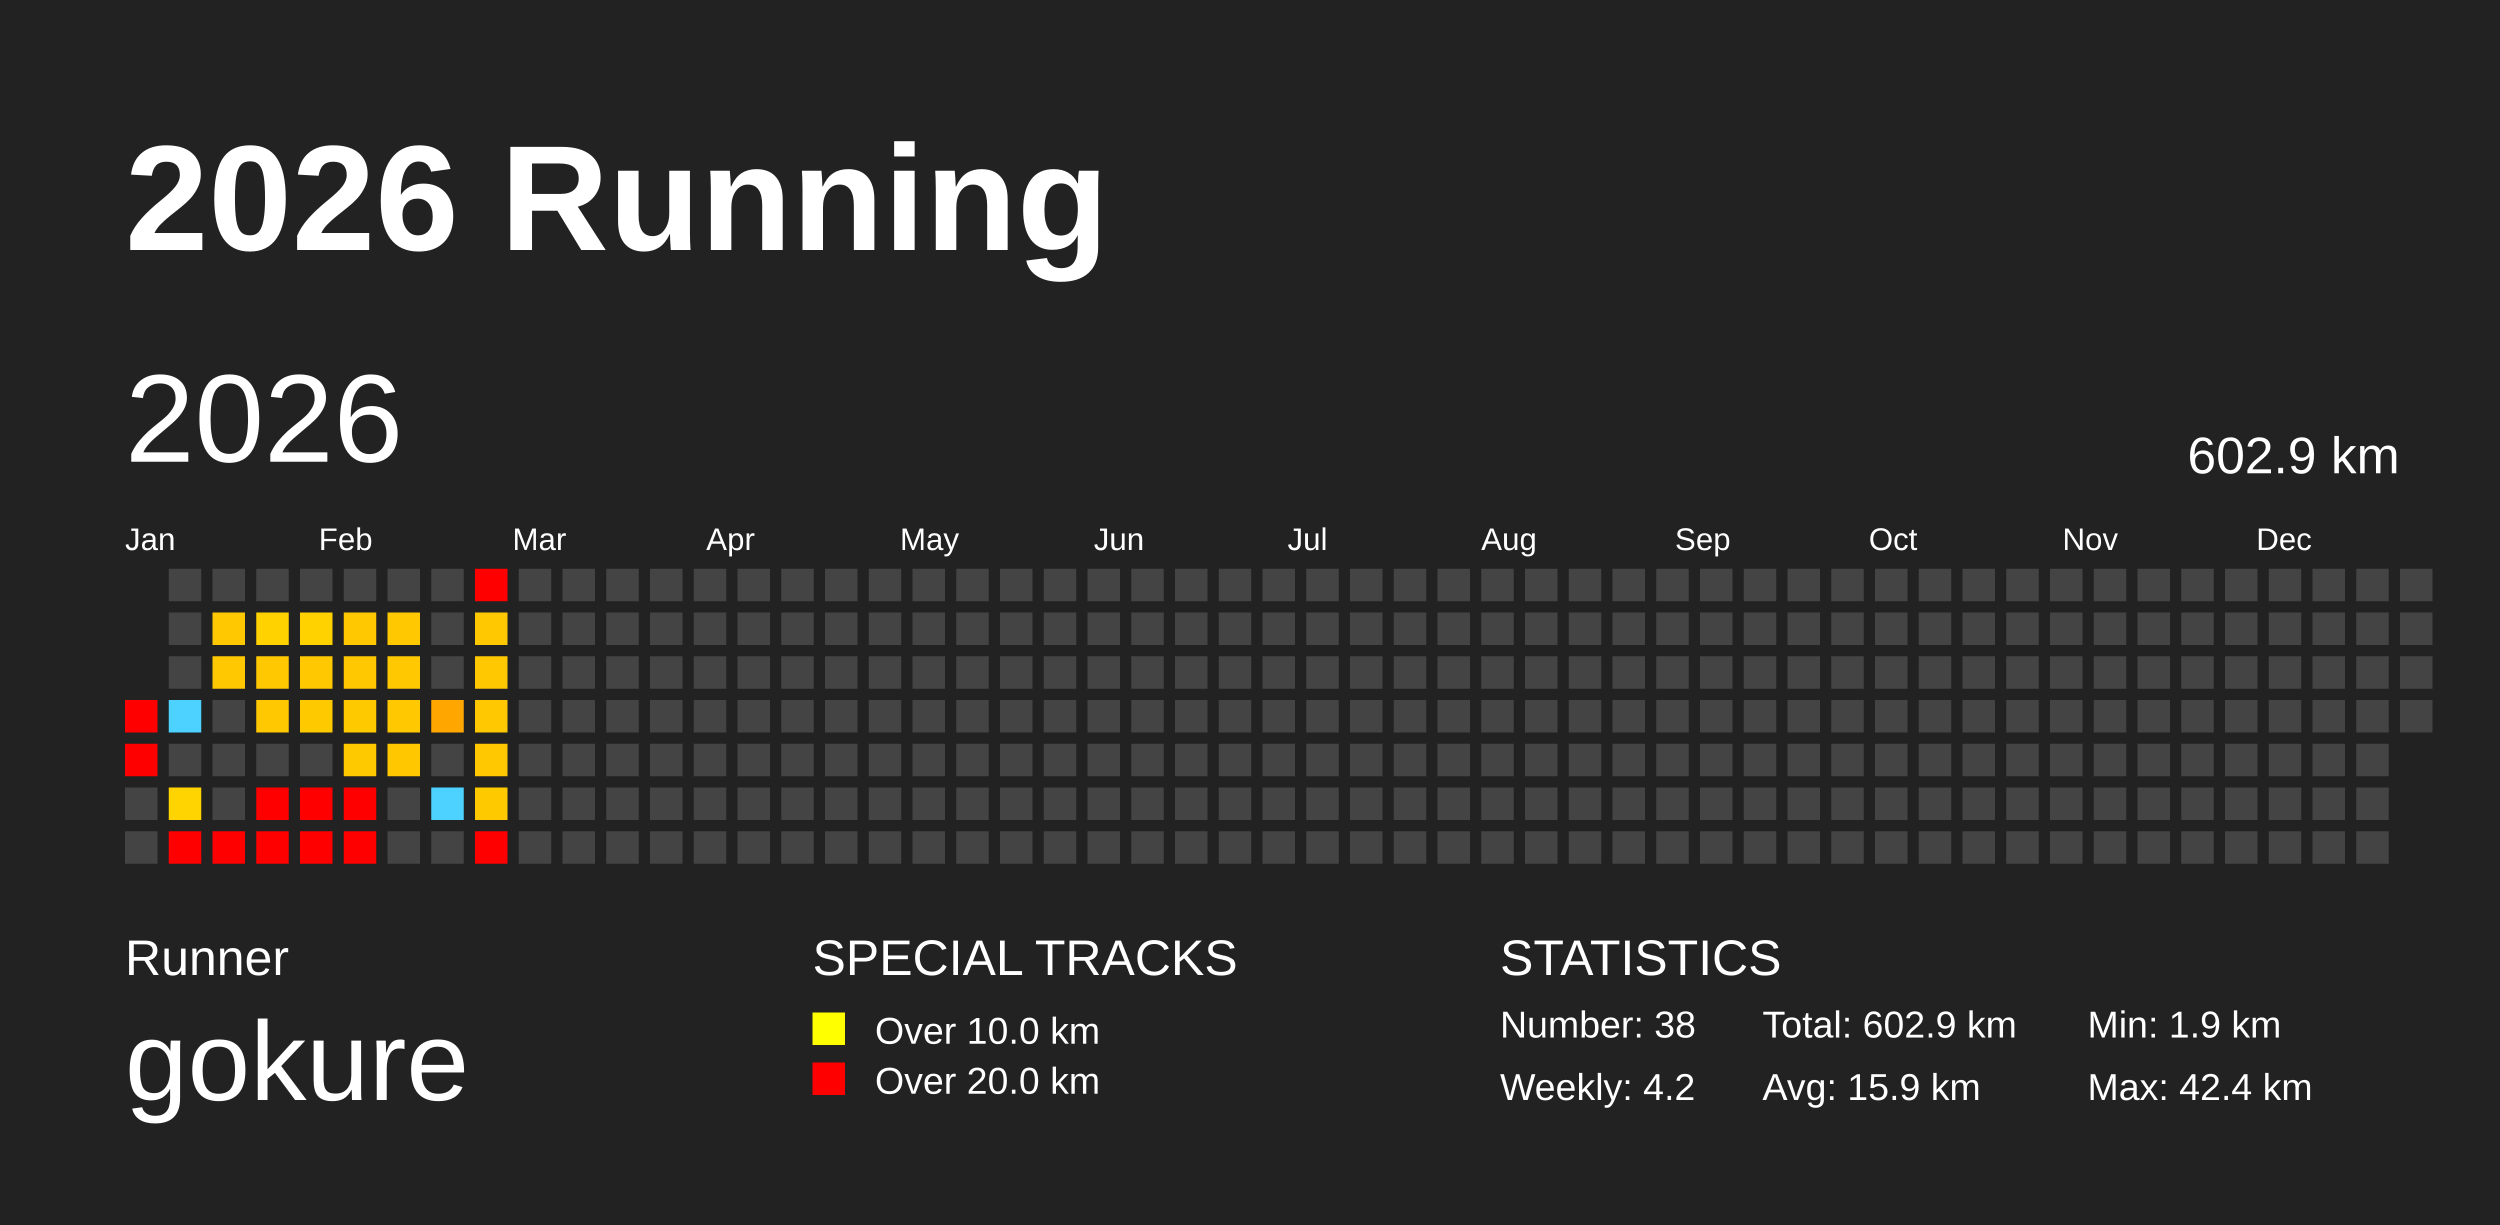
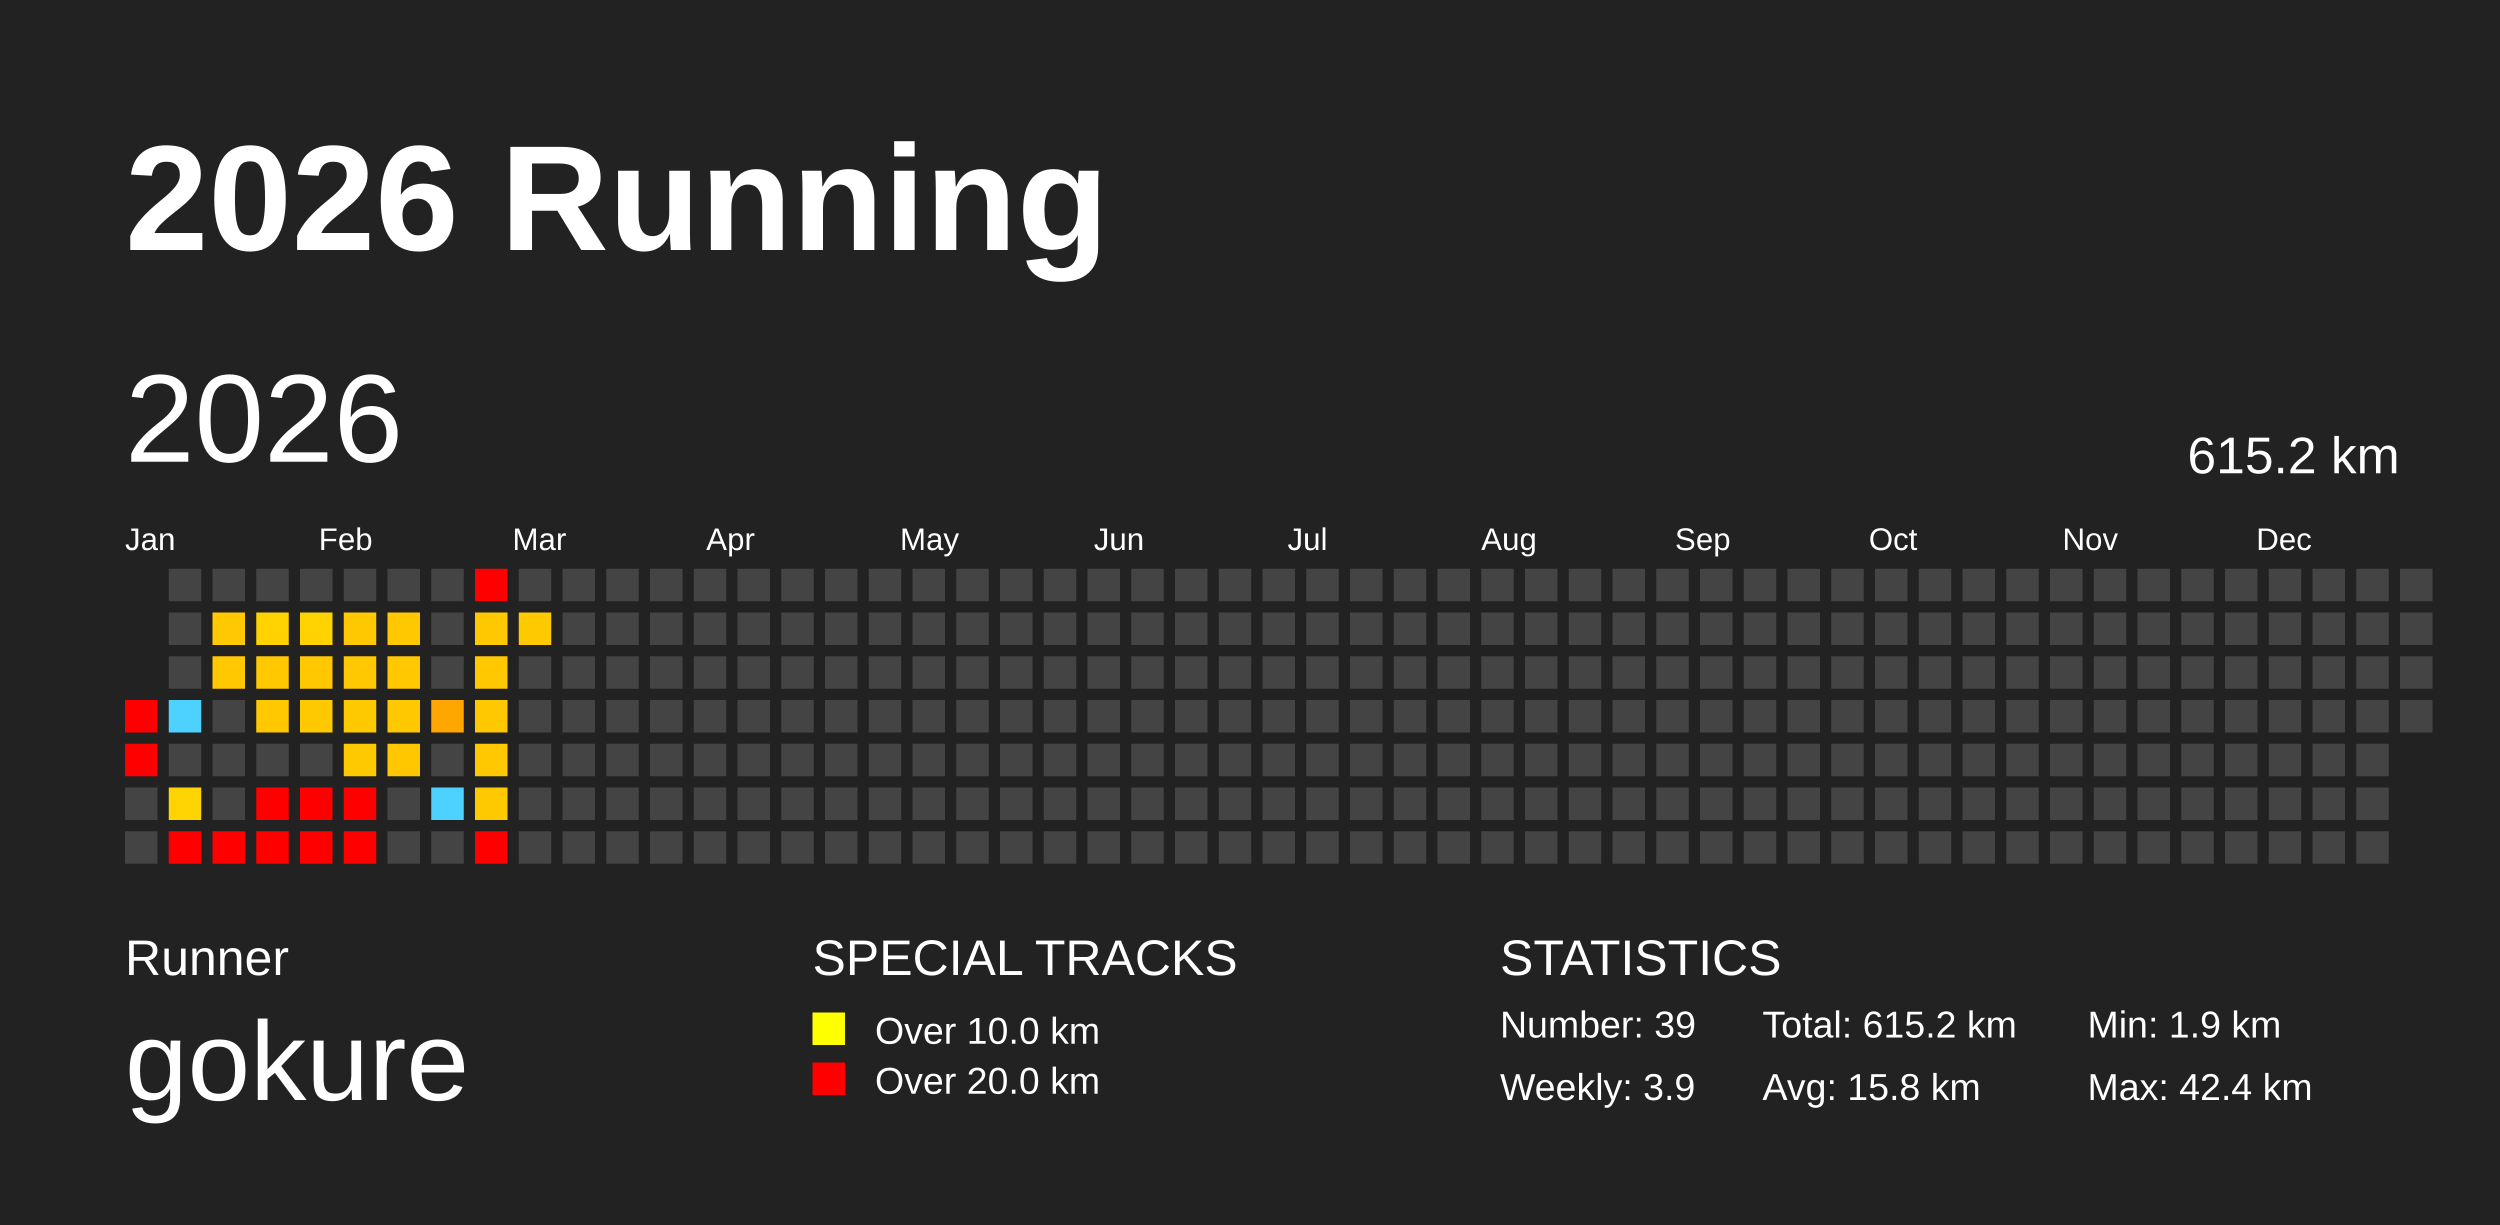
<svg xmlns="http://www.w3.org/2000/svg" baseProfile="full" height="98mm" version="1.1" viewBox="0,0,200,98" width="200mm">
  <defs />
  <rect fill="#222222" height="98" width="200" x="0" y="0" />
  <text fill="#FFFFFF" style="font-size:12px; font-family:Arial; font-weight:bold;" x="10" y="20">2026 Running</text>
  <text fill="#FFFFFF" style="font-size:4px; font-family:Arial" x="10" y="78">Runner</text>
  <text fill="#FFFFFF" style="font-size:9px; font-family:Arial" x="10" y="88">gokure</text>
  <text fill="#FFFFFF" style="font-size:4px; font-family:Arial" x="65" y="78">SPECIAL TRACKS</text>
  <rect fill="yellow" height="2.6" width="2.6" x="65" y="81" />
  <text fill="#FFFFFF" style="font-size:3px; font-family:Arial" x="70" y="83.5">Over 10.0 km</text>
  <rect fill="red" height="2.6" width="2.6" x="65" y="85" />
  <text fill="#FFFFFF" style="font-size:3px; font-family:Arial" x="70" y="87.5">Over 20.0 km</text>
  <text fill="#FFFFFF" style="font-size:4px; font-family:Arial" x="120" y="78">STATISTICS</text>
-   <text fill="#FFFFFF" style="font-size:3px; font-family:Arial" x="120" y="83">Number: 38</text>
-   <text fill="#FFFFFF" style="font-size:3px; font-family:Arial" x="120" y="88">Weekly: 4.2</text>
-   <text fill="#FFFFFF" style="font-size:3px; font-family:Arial" x="141" y="83">Total: 602.9 km</text>
-   <text fill="#FFFFFF" style="font-size:3px; font-family:Arial" x="141" y="88">Avg: 15.9 km</text>
+   <text fill="#FFFFFF" style="font-size:3px; font-family:Arial" x="120" y="83">Number: 39</text>
+   <text fill="#FFFFFF" style="font-size:3px; font-family:Arial" x="120" y="88">Weekly: 3.9</text>
+   <text fill="#FFFFFF" style="font-size:3px; font-family:Arial" x="141" y="83">Total: 615.2 km</text>
+   <text fill="#FFFFFF" style="font-size:3px; font-family:Arial" x="141" y="88">Avg: 15.8 km</text>
  <text fill="#FFFFFF" style="font-size:3px; font-family:Arial" x="167" y="83">Min: 1.9 km</text>
  <text fill="#FFFFFF" style="font-size:3px; font-family:Arial" x="167" y="88">Max: 42.4 km</text>
  <text dominant-baseline="hanging" fill="#FFFFFF" style="font-size:10.0px; font-family:Arial;" x="10" y="30">2026</text>
-   <text dominant-baseline="hanging" fill="#FFFFFF" style="font-size:4.125px; font-family:Arial;" x="175" y="35">602.9 km</text>
+   <text dominant-baseline="hanging" fill="#FFFFFF" style="font-size:4.125px; font-family:Arial;" x="175" y="35">615.2 km</text>
  <text fill="#FFFFFF" style="font-size:2.5px; font-family:Arial" x="10.0" y="44">Jan</text>
  <text fill="#FFFFFF" style="font-size:2.5px; font-family:Arial" x="25.5" y="44">Feb</text>
  <text fill="#FFFFFF" style="font-size:2.5px; font-family:Arial" x="41.0" y="44">Mar</text>
  <text fill="#FFFFFF" style="font-size:2.5px; font-family:Arial" x="56.5" y="44">Apr</text>
  <text fill="#FFFFFF" style="font-size:2.5px; font-family:Arial" x="72.0" y="44">May</text>
  <text fill="#FFFFFF" style="font-size:2.5px; font-family:Arial" x="87.5" y="44">Jun</text>
  <text fill="#FFFFFF" style="font-size:2.5px; font-family:Arial" x="103.0" y="44">Jul</text>
  <text fill="#FFFFFF" style="font-size:2.5px; font-family:Arial" x="118.5" y="44">Aug</text>
  <text fill="#FFFFFF" style="font-size:2.5px; font-family:Arial" x="134.0" y="44">Sep</text>
  <text fill="#FFFFFF" style="font-size:2.5px; font-family:Arial" x="149.5" y="44">Oct</text>
  <text fill="#FFFFFF" style="font-size:2.5px; font-family:Arial" x="165.0" y="44">Nov</text>
  <text fill="#FFFFFF" style="font-size:2.5px; font-family:Arial" x="180.5" y="44">Dec</text>
  <rect fill="red" height="2.6" width="2.6" x="10.0" y="56.0" />
  <rect fill="red" height="2.6" width="2.6" x="10.0" y="59.5" />
  <rect fill="#444444" height="2.6" width="2.6" x="10.0" y="63.0" />
  <rect fill="#444444" height="2.6" width="2.6" x="10.0" y="66.5" />
  <rect fill="#444444" height="2.6" width="2.6" x="13.5" y="45.5" />
  <rect fill="#444444" height="2.6" width="2.6" x="13.5" y="49.0" />
  <rect fill="#444444" height="2.6" width="2.6" x="13.5" y="52.5" />
  <rect fill="#4dd2ff" height="2.6" width="2.6" x="13.5" y="56.0" />
  <rect fill="#444444" height="2.6" width="2.6" x="13.5" y="59.5" />
  <rect fill="#ffd400" height="2.6" width="2.6" x="13.5" y="63.0" />
  <rect fill="red" height="2.6" width="2.6" x="13.5" y="66.5" />
  <rect fill="#444444" height="2.6" width="2.6" x="17.0" y="45.5" />
  <rect fill="#ffc800" height="2.6" width="2.6" x="17.0" y="49.0" />
  <rect fill="#ffc800" height="2.6" width="2.6" x="17.0" y="52.5" />
  <rect fill="#444444" height="2.6" width="2.6" x="17.0" y="56.0" />
  <rect fill="#444444" height="2.6" width="2.6" x="17.0" y="59.5" />
  <rect fill="#444444" height="2.6" width="2.6" x="17.0" y="63.0" />
  <rect fill="red" height="2.6" width="2.6" x="17.0" y="66.5" />
  <rect fill="#444444" height="2.6" width="2.6" x="20.5" y="45.5" />
  <rect fill="#ffd200" height="2.6" width="2.6" x="20.5" y="49.0" />
  <rect fill="#ffc800" height="2.6" width="2.6" x="20.5" y="52.5" />
  <rect fill="#ffc800" height="2.6" width="2.6" x="20.5" y="56.0" />
  <rect fill="#444444" height="2.6" width="2.6" x="20.5" y="59.5" />
  <rect fill="red" height="2.6" width="2.6" x="20.5" y="63.0" />
  <rect fill="red" height="2.6" width="2.6" x="20.5" y="66.5" />
  <rect fill="#444444" height="2.6" width="2.6" x="24.0" y="45.5" />
  <rect fill="#ffd200" height="2.6" width="2.6" x="24.0" y="49.0" />
  <rect fill="#ffc800" height="2.6" width="2.6" x="24.0" y="52.5" />
  <rect fill="#ffc900" height="2.6" width="2.6" x="24.0" y="56.0" />
  <rect fill="#444444" height="2.6" width="2.6" x="24.0" y="59.5" />
  <rect fill="red" height="2.6" width="2.6" x="24.0" y="63.0" />
  <rect fill="red" height="2.6" width="2.6" x="24.0" y="66.5" />
  <rect fill="#444444" height="2.6" width="2.6" x="27.5" y="45.5" />
  <rect fill="#ffc800" height="2.6" width="2.6" x="27.5" y="49.0" />
  <rect fill="#ffc800" height="2.6" width="2.6" x="27.5" y="52.5" />
  <rect fill="#ffc900" height="2.6" width="2.6" x="27.5" y="56.0" />
  <rect fill="#ffc900" height="2.6" width="2.6" x="27.5" y="59.5" />
  <rect fill="red" height="2.6" width="2.6" x="27.5" y="63.0" />
  <rect fill="red" height="2.6" width="2.6" x="27.5" y="66.5" />
  <rect fill="#444444" height="2.6" width="2.6" x="31.0" y="45.5" />
  <rect fill="#ffc800" height="2.6" width="2.6" x="31.0" y="49.0" />
  <rect fill="#ffc800" height="2.6" width="2.6" x="31.0" y="52.5" />
  <rect fill="#ffc800" height="2.6" width="2.6" x="31.0" y="56.0" />
  <rect fill="#ffc700" height="2.6" width="2.6" x="31.0" y="59.5" />
  <rect fill="#444444" height="2.6" width="2.6" x="31.0" y="63.0" />
  <rect fill="#444444" height="2.6" width="2.6" x="31.0" y="66.5" />
  <rect fill="#444444" height="2.6" width="2.6" x="34.5" y="45.5" />
  <rect fill="#444444" height="2.6" width="2.6" x="34.5" y="49.0" />
  <rect fill="#444444" height="2.6" width="2.6" x="34.5" y="52.5" />
  <rect fill="#ffa700" height="2.6" width="2.6" x="34.5" y="56.0" />
  <rect fill="#444444" height="2.6" width="2.6" x="34.5" y="59.5" />
  <rect fill="#4dd2ff" height="2.6" width="2.6" x="34.5" y="63.0" />
  <rect fill="#444444" height="2.6" width="2.6" x="34.5" y="66.5" />
  <rect fill="red" height="2.6" width="2.6" x="38.0" y="45.5" />
  <rect fill="#ffc800" height="2.6" width="2.6" x="38.0" y="49.0" />
  <rect fill="#ffc800" height="2.6" width="2.6" x="38.0" y="52.5" />
  <rect fill="#ffc800" height="2.6" width="2.6" x="38.0" y="56.0" />
  <rect fill="#ffc800" height="2.6" width="2.6" x="38.0" y="59.5" />
  <rect fill="#ffc900" height="2.6" width="2.6" x="38.0" y="63.0" />
  <rect fill="red" height="2.6" width="2.6" x="38.0" y="66.5" />
  <rect fill="#444444" height="2.6" width="2.6" x="41.5" y="45.5" />
-   <rect fill="#444444" height="2.6" width="2.6" x="41.5" y="49.0" />
+   <rect fill="#ffc900" height="2.6" width="2.6" x="41.5" y="49.0" />
  <rect fill="#444444" height="2.6" width="2.6" x="41.5" y="52.5" />
  <rect fill="#444444" height="2.6" width="2.6" x="41.5" y="56.0" />
  <rect fill="#444444" height="2.6" width="2.6" x="41.5" y="59.5" />
  <rect fill="#444444" height="2.6" width="2.6" x="41.5" y="63.0" />
  <rect fill="#444444" height="2.6" width="2.6" x="41.5" y="66.5" />
  <rect fill="#444444" height="2.6" width="2.6" x="45.0" y="45.5" />
  <rect fill="#444444" height="2.6" width="2.6" x="45.0" y="49.0" />
  <rect fill="#444444" height="2.6" width="2.6" x="45.0" y="52.5" />
  <rect fill="#444444" height="2.6" width="2.6" x="45.0" y="56.0" />
  <rect fill="#444444" height="2.6" width="2.6" x="45.0" y="59.5" />
  <rect fill="#444444" height="2.6" width="2.6" x="45.0" y="63.0" />
  <rect fill="#444444" height="2.6" width="2.6" x="45.0" y="66.5" />
  <rect fill="#444444" height="2.6" width="2.6" x="48.5" y="45.5" />
  <rect fill="#444444" height="2.6" width="2.6" x="48.5" y="49.0" />
  <rect fill="#444444" height="2.6" width="2.6" x="48.5" y="52.5" />
  <rect fill="#444444" height="2.6" width="2.6" x="48.5" y="56.0" />
  <rect fill="#444444" height="2.6" width="2.6" x="48.5" y="59.5" />
  <rect fill="#444444" height="2.6" width="2.6" x="48.5" y="63.0" />
  <rect fill="#444444" height="2.6" width="2.6" x="48.5" y="66.5" />
  <rect fill="#444444" height="2.6" width="2.6" x="52.0" y="45.5" />
  <rect fill="#444444" height="2.6" width="2.6" x="52.0" y="49.0" />
  <rect fill="#444444" height="2.6" width="2.6" x="52.0" y="52.5" />
  <rect fill="#444444" height="2.6" width="2.6" x="52.0" y="56.0" />
  <rect fill="#444444" height="2.6" width="2.6" x="52.0" y="59.5" />
  <rect fill="#444444" height="2.6" width="2.6" x="52.0" y="63.0" />
  <rect fill="#444444" height="2.6" width="2.6" x="52.0" y="66.5" />
  <rect fill="#444444" height="2.6" width="2.6" x="55.5" y="45.5" />
  <rect fill="#444444" height="2.6" width="2.6" x="55.5" y="49.0" />
  <rect fill="#444444" height="2.6" width="2.6" x="55.5" y="52.5" />
  <rect fill="#444444" height="2.6" width="2.6" x="55.5" y="56.0" />
  <rect fill="#444444" height="2.6" width="2.6" x="55.5" y="59.5" />
  <rect fill="#444444" height="2.6" width="2.6" x="55.5" y="63.0" />
  <rect fill="#444444" height="2.6" width="2.6" x="55.5" y="66.5" />
  <rect fill="#444444" height="2.6" width="2.6" x="59.0" y="45.5" />
  <rect fill="#444444" height="2.6" width="2.6" x="59.0" y="49.0" />
  <rect fill="#444444" height="2.6" width="2.6" x="59.0" y="52.5" />
  <rect fill="#444444" height="2.6" width="2.6" x="59.0" y="56.0" />
  <rect fill="#444444" height="2.6" width="2.6" x="59.0" y="59.5" />
  <rect fill="#444444" height="2.6" width="2.6" x="59.0" y="63.0" />
  <rect fill="#444444" height="2.6" width="2.6" x="59.0" y="66.5" />
  <rect fill="#444444" height="2.6" width="2.6" x="62.5" y="45.5" />
  <rect fill="#444444" height="2.6" width="2.6" x="62.5" y="49.0" />
  <rect fill="#444444" height="2.6" width="2.6" x="62.5" y="52.5" />
  <rect fill="#444444" height="2.6" width="2.6" x="62.5" y="56.0" />
  <rect fill="#444444" height="2.6" width="2.6" x="62.5" y="59.5" />
  <rect fill="#444444" height="2.6" width="2.6" x="62.5" y="63.0" />
  <rect fill="#444444" height="2.6" width="2.6" x="62.5" y="66.5" />
  <rect fill="#444444" height="2.6" width="2.6" x="66.0" y="45.5" />
  <rect fill="#444444" height="2.6" width="2.6" x="66.0" y="49.0" />
  <rect fill="#444444" height="2.6" width="2.6" x="66.0" y="52.5" />
  <rect fill="#444444" height="2.6" width="2.6" x="66.0" y="56.0" />
  <rect fill="#444444" height="2.6" width="2.6" x="66.0" y="59.5" />
  <rect fill="#444444" height="2.6" width="2.6" x="66.0" y="63.0" />
  <rect fill="#444444" height="2.6" width="2.6" x="66.0" y="66.5" />
  <rect fill="#444444" height="2.6" width="2.6" x="69.5" y="45.5" />
  <rect fill="#444444" height="2.6" width="2.6" x="69.5" y="49.0" />
  <rect fill="#444444" height="2.6" width="2.6" x="69.5" y="52.5" />
  <rect fill="#444444" height="2.6" width="2.6" x="69.5" y="56.0" />
  <rect fill="#444444" height="2.6" width="2.6" x="69.5" y="59.5" />
  <rect fill="#444444" height="2.6" width="2.6" x="69.5" y="63.0" />
  <rect fill="#444444" height="2.6" width="2.6" x="69.5" y="66.5" />
  <rect fill="#444444" height="2.6" width="2.6" x="73.0" y="45.5" />
  <rect fill="#444444" height="2.6" width="2.6" x="73.0" y="49.0" />
  <rect fill="#444444" height="2.6" width="2.6" x="73.0" y="52.5" />
  <rect fill="#444444" height="2.6" width="2.6" x="73.0" y="56.0" />
  <rect fill="#444444" height="2.6" width="2.6" x="73.0" y="59.5" />
  <rect fill="#444444" height="2.6" width="2.6" x="73.0" y="63.0" />
  <rect fill="#444444" height="2.6" width="2.6" x="73.0" y="66.5" />
  <rect fill="#444444" height="2.6" width="2.6" x="76.5" y="45.5" />
  <rect fill="#444444" height="2.6" width="2.6" x="76.5" y="49.0" />
  <rect fill="#444444" height="2.6" width="2.6" x="76.5" y="52.5" />
  <rect fill="#444444" height="2.6" width="2.6" x="76.5" y="56.0" />
  <rect fill="#444444" height="2.6" width="2.6" x="76.5" y="59.5" />
  <rect fill="#444444" height="2.6" width="2.6" x="76.5" y="63.0" />
  <rect fill="#444444" height="2.6" width="2.6" x="76.5" y="66.5" />
  <rect fill="#444444" height="2.6" width="2.6" x="80.0" y="45.5" />
  <rect fill="#444444" height="2.6" width="2.6" x="80.0" y="49.0" />
  <rect fill="#444444" height="2.6" width="2.6" x="80.0" y="52.5" />
  <rect fill="#444444" height="2.6" width="2.6" x="80.0" y="56.0" />
  <rect fill="#444444" height="2.6" width="2.6" x="80.0" y="59.5" />
  <rect fill="#444444" height="2.6" width="2.6" x="80.0" y="63.0" />
  <rect fill="#444444" height="2.6" width="2.6" x="80.0" y="66.5" />
  <rect fill="#444444" height="2.6" width="2.6" x="83.5" y="45.5" />
  <rect fill="#444444" height="2.6" width="2.6" x="83.5" y="49.0" />
  <rect fill="#444444" height="2.6" width="2.6" x="83.5" y="52.5" />
  <rect fill="#444444" height="2.6" width="2.6" x="83.5" y="56.0" />
  <rect fill="#444444" height="2.6" width="2.6" x="83.5" y="59.5" />
  <rect fill="#444444" height="2.6" width="2.6" x="83.5" y="63.0" />
  <rect fill="#444444" height="2.6" width="2.6" x="83.5" y="66.5" />
  <rect fill="#444444" height="2.6" width="2.6" x="87.0" y="45.5" />
  <rect fill="#444444" height="2.6" width="2.6" x="87.0" y="49.0" />
  <rect fill="#444444" height="2.6" width="2.6" x="87.0" y="52.5" />
  <rect fill="#444444" height="2.6" width="2.6" x="87.0" y="56.0" />
  <rect fill="#444444" height="2.6" width="2.6" x="87.0" y="59.5" />
  <rect fill="#444444" height="2.6" width="2.6" x="87.0" y="63.0" />
  <rect fill="#444444" height="2.6" width="2.6" x="87.0" y="66.5" />
  <rect fill="#444444" height="2.6" width="2.6" x="90.5" y="45.5" />
  <rect fill="#444444" height="2.6" width="2.6" x="90.5" y="49.0" />
  <rect fill="#444444" height="2.6" width="2.6" x="90.5" y="52.5" />
  <rect fill="#444444" height="2.6" width="2.6" x="90.5" y="56.0" />
  <rect fill="#444444" height="2.6" width="2.6" x="90.5" y="59.5" />
  <rect fill="#444444" height="2.6" width="2.6" x="90.5" y="63.0" />
  <rect fill="#444444" height="2.6" width="2.6" x="90.5" y="66.5" />
  <rect fill="#444444" height="2.6" width="2.6" x="94.0" y="45.5" />
  <rect fill="#444444" height="2.6" width="2.6" x="94.0" y="49.0" />
  <rect fill="#444444" height="2.6" width="2.6" x="94.0" y="52.5" />
  <rect fill="#444444" height="2.6" width="2.6" x="94.0" y="56.0" />
  <rect fill="#444444" height="2.6" width="2.6" x="94.0" y="59.5" />
  <rect fill="#444444" height="2.6" width="2.6" x="94.0" y="63.0" />
  <rect fill="#444444" height="2.6" width="2.6" x="94.0" y="66.5" />
  <rect fill="#444444" height="2.6" width="2.6" x="97.5" y="45.5" />
  <rect fill="#444444" height="2.6" width="2.6" x="97.5" y="49.0" />
  <rect fill="#444444" height="2.6" width="2.6" x="97.5" y="52.5" />
  <rect fill="#444444" height="2.6" width="2.6" x="97.5" y="56.0" />
  <rect fill="#444444" height="2.6" width="2.6" x="97.5" y="59.5" />
  <rect fill="#444444" height="2.6" width="2.6" x="97.5" y="63.0" />
  <rect fill="#444444" height="2.6" width="2.6" x="97.5" y="66.5" />
  <rect fill="#444444" height="2.6" width="2.6" x="101.0" y="45.5" />
  <rect fill="#444444" height="2.6" width="2.6" x="101.0" y="49.0" />
  <rect fill="#444444" height="2.6" width="2.6" x="101.0" y="52.5" />
  <rect fill="#444444" height="2.6" width="2.6" x="101.0" y="56.0" />
  <rect fill="#444444" height="2.6" width="2.6" x="101.0" y="59.5" />
  <rect fill="#444444" height="2.6" width="2.6" x="101.0" y="63.0" />
  <rect fill="#444444" height="2.6" width="2.6" x="101.0" y="66.5" />
  <rect fill="#444444" height="2.6" width="2.6" x="104.5" y="45.5" />
  <rect fill="#444444" height="2.6" width="2.6" x="104.5" y="49.0" />
  <rect fill="#444444" height="2.6" width="2.6" x="104.5" y="52.5" />
  <rect fill="#444444" height="2.6" width="2.6" x="104.5" y="56.0" />
  <rect fill="#444444" height="2.6" width="2.6" x="104.5" y="59.5" />
  <rect fill="#444444" height="2.6" width="2.6" x="104.5" y="63.0" />
  <rect fill="#444444" height="2.6" width="2.6" x="104.5" y="66.5" />
  <rect fill="#444444" height="2.6" width="2.6" x="108.0" y="45.5" />
  <rect fill="#444444" height="2.6" width="2.6" x="108.0" y="49.0" />
  <rect fill="#444444" height="2.6" width="2.6" x="108.0" y="52.5" />
  <rect fill="#444444" height="2.6" width="2.6" x="108.0" y="56.0" />
  <rect fill="#444444" height="2.6" width="2.6" x="108.0" y="59.5" />
  <rect fill="#444444" height="2.6" width="2.6" x="108.0" y="63.0" />
  <rect fill="#444444" height="2.6" width="2.6" x="108.0" y="66.5" />
  <rect fill="#444444" height="2.6" width="2.6" x="111.5" y="45.5" />
  <rect fill="#444444" height="2.6" width="2.6" x="111.5" y="49.0" />
  <rect fill="#444444" height="2.6" width="2.6" x="111.5" y="52.5" />
  <rect fill="#444444" height="2.6" width="2.6" x="111.5" y="56.0" />
  <rect fill="#444444" height="2.6" width="2.6" x="111.5" y="59.5" />
  <rect fill="#444444" height="2.6" width="2.6" x="111.5" y="63.0" />
  <rect fill="#444444" height="2.6" width="2.6" x="111.5" y="66.5" />
  <rect fill="#444444" height="2.6" width="2.6" x="115.0" y="45.5" />
  <rect fill="#444444" height="2.6" width="2.6" x="115.0" y="49.0" />
  <rect fill="#444444" height="2.6" width="2.6" x="115.0" y="52.5" />
  <rect fill="#444444" height="2.6" width="2.6" x="115.0" y="56.0" />
  <rect fill="#444444" height="2.6" width="2.6" x="115.0" y="59.5" />
  <rect fill="#444444" height="2.6" width="2.6" x="115.0" y="63.0" />
  <rect fill="#444444" height="2.6" width="2.6" x="115.0" y="66.5" />
  <rect fill="#444444" height="2.6" width="2.6" x="118.5" y="45.5" />
  <rect fill="#444444" height="2.6" width="2.6" x="118.5" y="49.0" />
  <rect fill="#444444" height="2.6" width="2.6" x="118.5" y="52.5" />
  <rect fill="#444444" height="2.6" width="2.6" x="118.5" y="56.0" />
  <rect fill="#444444" height="2.6" width="2.6" x="118.5" y="59.5" />
  <rect fill="#444444" height="2.6" width="2.6" x="118.5" y="63.0" />
  <rect fill="#444444" height="2.6" width="2.6" x="118.5" y="66.5" />
  <rect fill="#444444" height="2.6" width="2.6" x="122.0" y="45.5" />
  <rect fill="#444444" height="2.6" width="2.6" x="122.0" y="49.0" />
  <rect fill="#444444" height="2.6" width="2.6" x="122.0" y="52.5" />
  <rect fill="#444444" height="2.6" width="2.6" x="122.0" y="56.0" />
  <rect fill="#444444" height="2.6" width="2.6" x="122.0" y="59.5" />
  <rect fill="#444444" height="2.6" width="2.6" x="122.0" y="63.0" />
  <rect fill="#444444" height="2.6" width="2.6" x="122.0" y="66.5" />
  <rect fill="#444444" height="2.6" width="2.6" x="125.5" y="45.5" />
  <rect fill="#444444" height="2.6" width="2.6" x="125.5" y="49.0" />
  <rect fill="#444444" height="2.6" width="2.6" x="125.5" y="52.5" />
  <rect fill="#444444" height="2.6" width="2.6" x="125.5" y="56.0" />
  <rect fill="#444444" height="2.6" width="2.6" x="125.5" y="59.5" />
  <rect fill="#444444" height="2.6" width="2.6" x="125.5" y="63.0" />
  <rect fill="#444444" height="2.6" width="2.6" x="125.5" y="66.5" />
  <rect fill="#444444" height="2.6" width="2.6" x="129.0" y="45.5" />
  <rect fill="#444444" height="2.6" width="2.6" x="129.0" y="49.0" />
  <rect fill="#444444" height="2.6" width="2.6" x="129.0" y="52.5" />
  <rect fill="#444444" height="2.6" width="2.6" x="129.0" y="56.0" />
  <rect fill="#444444" height="2.6" width="2.6" x="129.0" y="59.5" />
  <rect fill="#444444" height="2.6" width="2.6" x="129.0" y="63.0" />
  <rect fill="#444444" height="2.6" width="2.6" x="129.0" y="66.5" />
  <rect fill="#444444" height="2.6" width="2.6" x="132.5" y="45.5" />
  <rect fill="#444444" height="2.6" width="2.6" x="132.5" y="49.0" />
  <rect fill="#444444" height="2.6" width="2.6" x="132.5" y="52.5" />
  <rect fill="#444444" height="2.6" width="2.6" x="132.5" y="56.0" />
  <rect fill="#444444" height="2.6" width="2.6" x="132.5" y="59.5" />
  <rect fill="#444444" height="2.6" width="2.6" x="132.5" y="63.0" />
  <rect fill="#444444" height="2.6" width="2.6" x="132.5" y="66.5" />
  <rect fill="#444444" height="2.6" width="2.6" x="136.0" y="45.5" />
  <rect fill="#444444" height="2.6" width="2.6" x="136.0" y="49.0" />
  <rect fill="#444444" height="2.6" width="2.6" x="136.0" y="52.5" />
  <rect fill="#444444" height="2.6" width="2.6" x="136.0" y="56.0" />
  <rect fill="#444444" height="2.6" width="2.6" x="136.0" y="59.5" />
  <rect fill="#444444" height="2.6" width="2.6" x="136.0" y="63.0" />
  <rect fill="#444444" height="2.6" width="2.6" x="136.0" y="66.5" />
  <rect fill="#444444" height="2.6" width="2.6" x="139.5" y="45.5" />
  <rect fill="#444444" height="2.6" width="2.6" x="139.5" y="49.0" />
  <rect fill="#444444" height="2.6" width="2.6" x="139.5" y="52.5" />
  <rect fill="#444444" height="2.6" width="2.6" x="139.5" y="56.0" />
  <rect fill="#444444" height="2.6" width="2.6" x="139.5" y="59.5" />
  <rect fill="#444444" height="2.6" width="2.6" x="139.5" y="63.0" />
  <rect fill="#444444" height="2.6" width="2.6" x="139.5" y="66.5" />
  <rect fill="#444444" height="2.6" width="2.6" x="143.0" y="45.5" />
  <rect fill="#444444" height="2.6" width="2.6" x="143.0" y="49.0" />
  <rect fill="#444444" height="2.6" width="2.6" x="143.0" y="52.5" />
  <rect fill="#444444" height="2.6" width="2.6" x="143.0" y="56.0" />
  <rect fill="#444444" height="2.6" width="2.6" x="143.0" y="59.5" />
  <rect fill="#444444" height="2.6" width="2.6" x="143.0" y="63.0" />
  <rect fill="#444444" height="2.6" width="2.6" x="143.0" y="66.5" />
  <rect fill="#444444" height="2.6" width="2.6" x="146.5" y="45.5" />
  <rect fill="#444444" height="2.6" width="2.6" x="146.5" y="49.0" />
  <rect fill="#444444" height="2.6" width="2.6" x="146.5" y="52.5" />
  <rect fill="#444444" height="2.6" width="2.6" x="146.5" y="56.0" />
  <rect fill="#444444" height="2.6" width="2.6" x="146.5" y="59.5" />
  <rect fill="#444444" height="2.6" width="2.6" x="146.5" y="63.0" />
  <rect fill="#444444" height="2.6" width="2.6" x="146.5" y="66.5" />
  <rect fill="#444444" height="2.6" width="2.6" x="150.0" y="45.5" />
  <rect fill="#444444" height="2.6" width="2.6" x="150.0" y="49.0" />
  <rect fill="#444444" height="2.6" width="2.6" x="150.0" y="52.5" />
  <rect fill="#444444" height="2.6" width="2.6" x="150.0" y="56.0" />
  <rect fill="#444444" height="2.6" width="2.6" x="150.0" y="59.5" />
  <rect fill="#444444" height="2.6" width="2.6" x="150.0" y="63.0" />
  <rect fill="#444444" height="2.6" width="2.6" x="150.0" y="66.5" />
  <rect fill="#444444" height="2.6" width="2.6" x="153.5" y="45.5" />
  <rect fill="#444444" height="2.6" width="2.6" x="153.5" y="49.0" />
  <rect fill="#444444" height="2.6" width="2.6" x="153.5" y="52.5" />
  <rect fill="#444444" height="2.6" width="2.6" x="153.5" y="56.0" />
  <rect fill="#444444" height="2.6" width="2.6" x="153.5" y="59.5" />
  <rect fill="#444444" height="2.6" width="2.6" x="153.5" y="63.0" />
  <rect fill="#444444" height="2.6" width="2.6" x="153.5" y="66.5" />
  <rect fill="#444444" height="2.6" width="2.6" x="157.0" y="45.5" />
  <rect fill="#444444" height="2.6" width="2.6" x="157.0" y="49.0" />
  <rect fill="#444444" height="2.6" width="2.6" x="157.0" y="52.5" />
  <rect fill="#444444" height="2.6" width="2.6" x="157.0" y="56.0" />
  <rect fill="#444444" height="2.6" width="2.6" x="157.0" y="59.5" />
  <rect fill="#444444" height="2.6" width="2.6" x="157.0" y="63.0" />
  <rect fill="#444444" height="2.6" width="2.6" x="157.0" y="66.5" />
  <rect fill="#444444" height="2.6" width="2.6" x="160.5" y="45.5" />
  <rect fill="#444444" height="2.6" width="2.6" x="160.5" y="49.0" />
  <rect fill="#444444" height="2.6" width="2.6" x="160.5" y="52.5" />
  <rect fill="#444444" height="2.6" width="2.6" x="160.5" y="56.0" />
  <rect fill="#444444" height="2.6" width="2.6" x="160.5" y="59.5" />
  <rect fill="#444444" height="2.6" width="2.6" x="160.5" y="63.0" />
  <rect fill="#444444" height="2.6" width="2.6" x="160.5" y="66.5" />
  <rect fill="#444444" height="2.6" width="2.6" x="164.0" y="45.5" />
  <rect fill="#444444" height="2.6" width="2.6" x="164.0" y="49.0" />
  <rect fill="#444444" height="2.6" width="2.6" x="164.0" y="52.5" />
  <rect fill="#444444" height="2.6" width="2.6" x="164.0" y="56.0" />
  <rect fill="#444444" height="2.6" width="2.6" x="164.0" y="59.5" />
  <rect fill="#444444" height="2.6" width="2.6" x="164.0" y="63.0" />
  <rect fill="#444444" height="2.6" width="2.6" x="164.0" y="66.5" />
  <rect fill="#444444" height="2.6" width="2.6" x="167.5" y="45.5" />
  <rect fill="#444444" height="2.6" width="2.6" x="167.5" y="49.0" />
  <rect fill="#444444" height="2.6" width="2.6" x="167.5" y="52.5" />
  <rect fill="#444444" height="2.6" width="2.6" x="167.5" y="56.0" />
  <rect fill="#444444" height="2.6" width="2.6" x="167.5" y="59.5" />
  <rect fill="#444444" height="2.6" width="2.6" x="167.5" y="63.0" />
  <rect fill="#444444" height="2.6" width="2.6" x="167.5" y="66.5" />
  <rect fill="#444444" height="2.6" width="2.6" x="171.0" y="45.5" />
  <rect fill="#444444" height="2.6" width="2.6" x="171.0" y="49.0" />
  <rect fill="#444444" height="2.6" width="2.6" x="171.0" y="52.5" />
  <rect fill="#444444" height="2.6" width="2.6" x="171.0" y="56.0" />
  <rect fill="#444444" height="2.6" width="2.6" x="171.0" y="59.5" />
  <rect fill="#444444" height="2.6" width="2.6" x="171.0" y="63.0" />
  <rect fill="#444444" height="2.6" width="2.6" x="171.0" y="66.5" />
  <rect fill="#444444" height="2.6" width="2.6" x="174.5" y="45.5" />
  <rect fill="#444444" height="2.6" width="2.6" x="174.5" y="49.0" />
  <rect fill="#444444" height="2.6" width="2.6" x="174.5" y="52.5" />
  <rect fill="#444444" height="2.6" width="2.6" x="174.5" y="56.0" />
  <rect fill="#444444" height="2.6" width="2.6" x="174.5" y="59.5" />
  <rect fill="#444444" height="2.6" width="2.6" x="174.5" y="63.0" />
  <rect fill="#444444" height="2.6" width="2.6" x="174.5" y="66.5" />
  <rect fill="#444444" height="2.6" width="2.6" x="178.0" y="45.5" />
  <rect fill="#444444" height="2.6" width="2.6" x="178.0" y="49.0" />
  <rect fill="#444444" height="2.6" width="2.6" x="178.0" y="52.5" />
  <rect fill="#444444" height="2.6" width="2.6" x="178.0" y="56.0" />
  <rect fill="#444444" height="2.6" width="2.6" x="178.0" y="59.5" />
  <rect fill="#444444" height="2.6" width="2.6" x="178.0" y="63.0" />
  <rect fill="#444444" height="2.6" width="2.6" x="178.0" y="66.5" />
  <rect fill="#444444" height="2.6" width="2.6" x="181.5" y="45.5" />
  <rect fill="#444444" height="2.6" width="2.6" x="181.5" y="49.0" />
  <rect fill="#444444" height="2.6" width="2.6" x="181.5" y="52.5" />
  <rect fill="#444444" height="2.6" width="2.6" x="181.5" y="56.0" />
  <rect fill="#444444" height="2.6" width="2.6" x="181.5" y="59.5" />
  <rect fill="#444444" height="2.6" width="2.6" x="181.5" y="63.0" />
  <rect fill="#444444" height="2.6" width="2.6" x="181.5" y="66.5" />
  <rect fill="#444444" height="2.6" width="2.6" x="185.0" y="45.5" />
  <rect fill="#444444" height="2.6" width="2.6" x="185.0" y="49.0" />
  <rect fill="#444444" height="2.6" width="2.6" x="185.0" y="52.5" />
  <rect fill="#444444" height="2.6" width="2.6" x="185.0" y="56.0" />
  <rect fill="#444444" height="2.6" width="2.6" x="185.0" y="59.5" />
  <rect fill="#444444" height="2.6" width="2.6" x="185.0" y="63.0" />
  <rect fill="#444444" height="2.6" width="2.6" x="185.0" y="66.5" />
  <rect fill="#444444" height="2.6" width="2.6" x="188.5" y="45.5" />
  <rect fill="#444444" height="2.6" width="2.6" x="188.5" y="49.0" />
  <rect fill="#444444" height="2.6" width="2.6" x="188.5" y="52.5" />
  <rect fill="#444444" height="2.6" width="2.6" x="188.5" y="56.0" />
  <rect fill="#444444" height="2.6" width="2.6" x="188.5" y="59.5" />
  <rect fill="#444444" height="2.6" width="2.6" x="188.5" y="63.0" />
  <rect fill="#444444" height="2.6" width="2.6" x="188.5" y="66.5" />
  <rect fill="#444444" height="2.6" width="2.6" x="192.0" y="45.5" />
  <rect fill="#444444" height="2.6" width="2.6" x="192.0" y="49.0" />
  <rect fill="#444444" height="2.6" width="2.6" x="192.0" y="52.5" />
  <rect fill="#444444" height="2.6" width="2.6" x="192.0" y="56.0" />
</svg>
